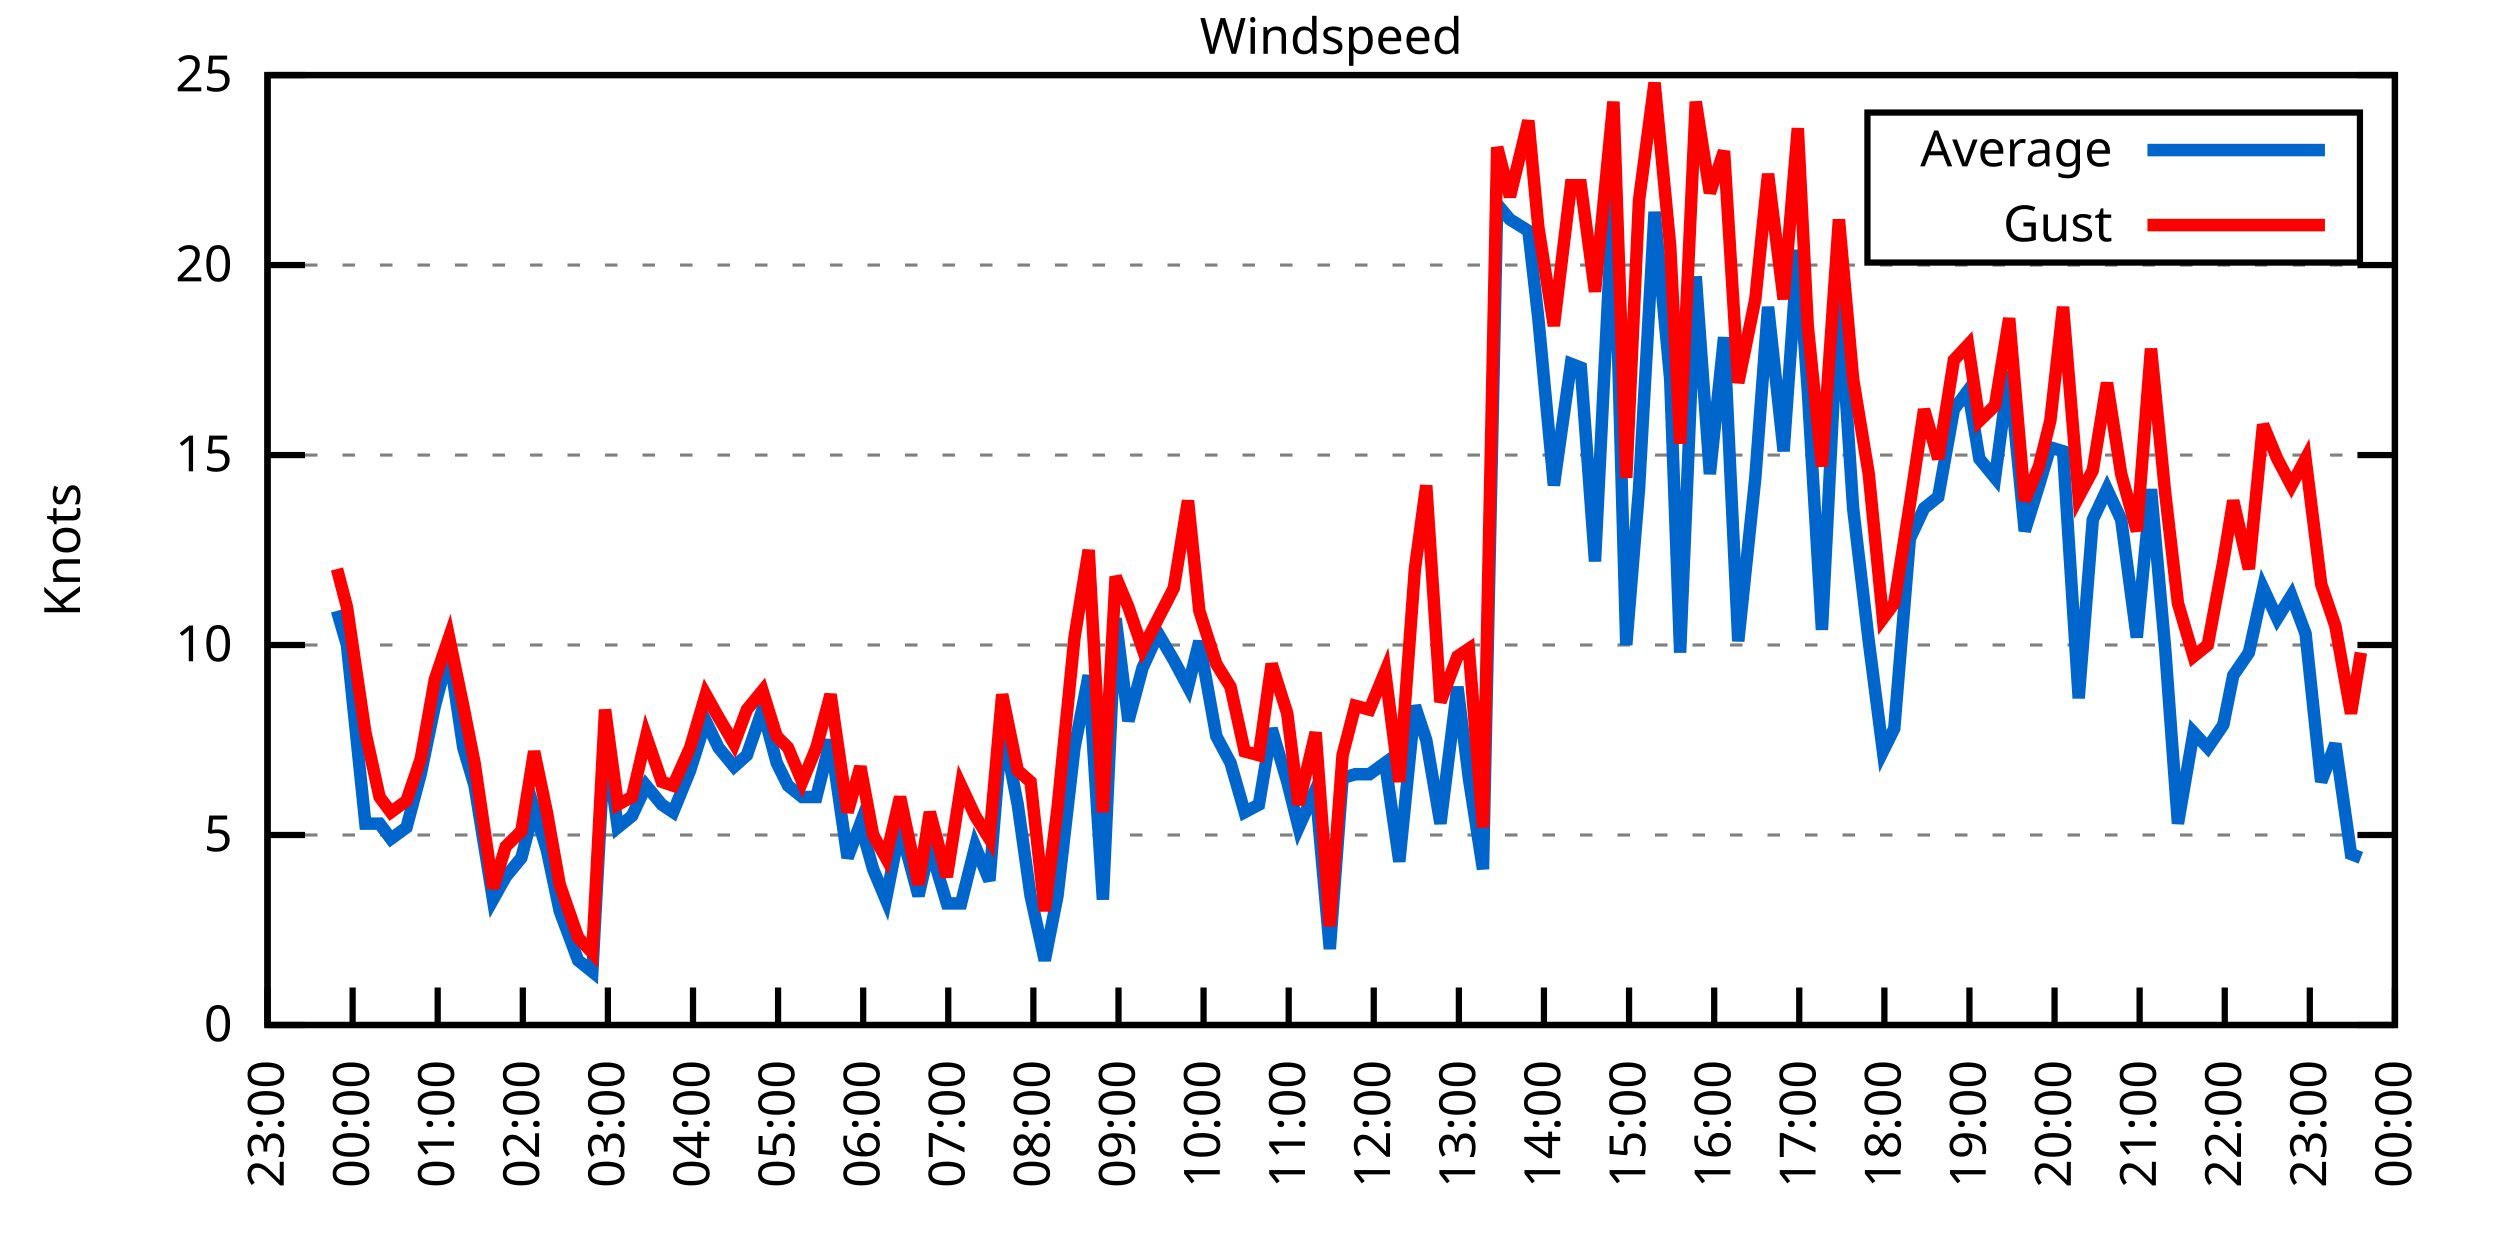
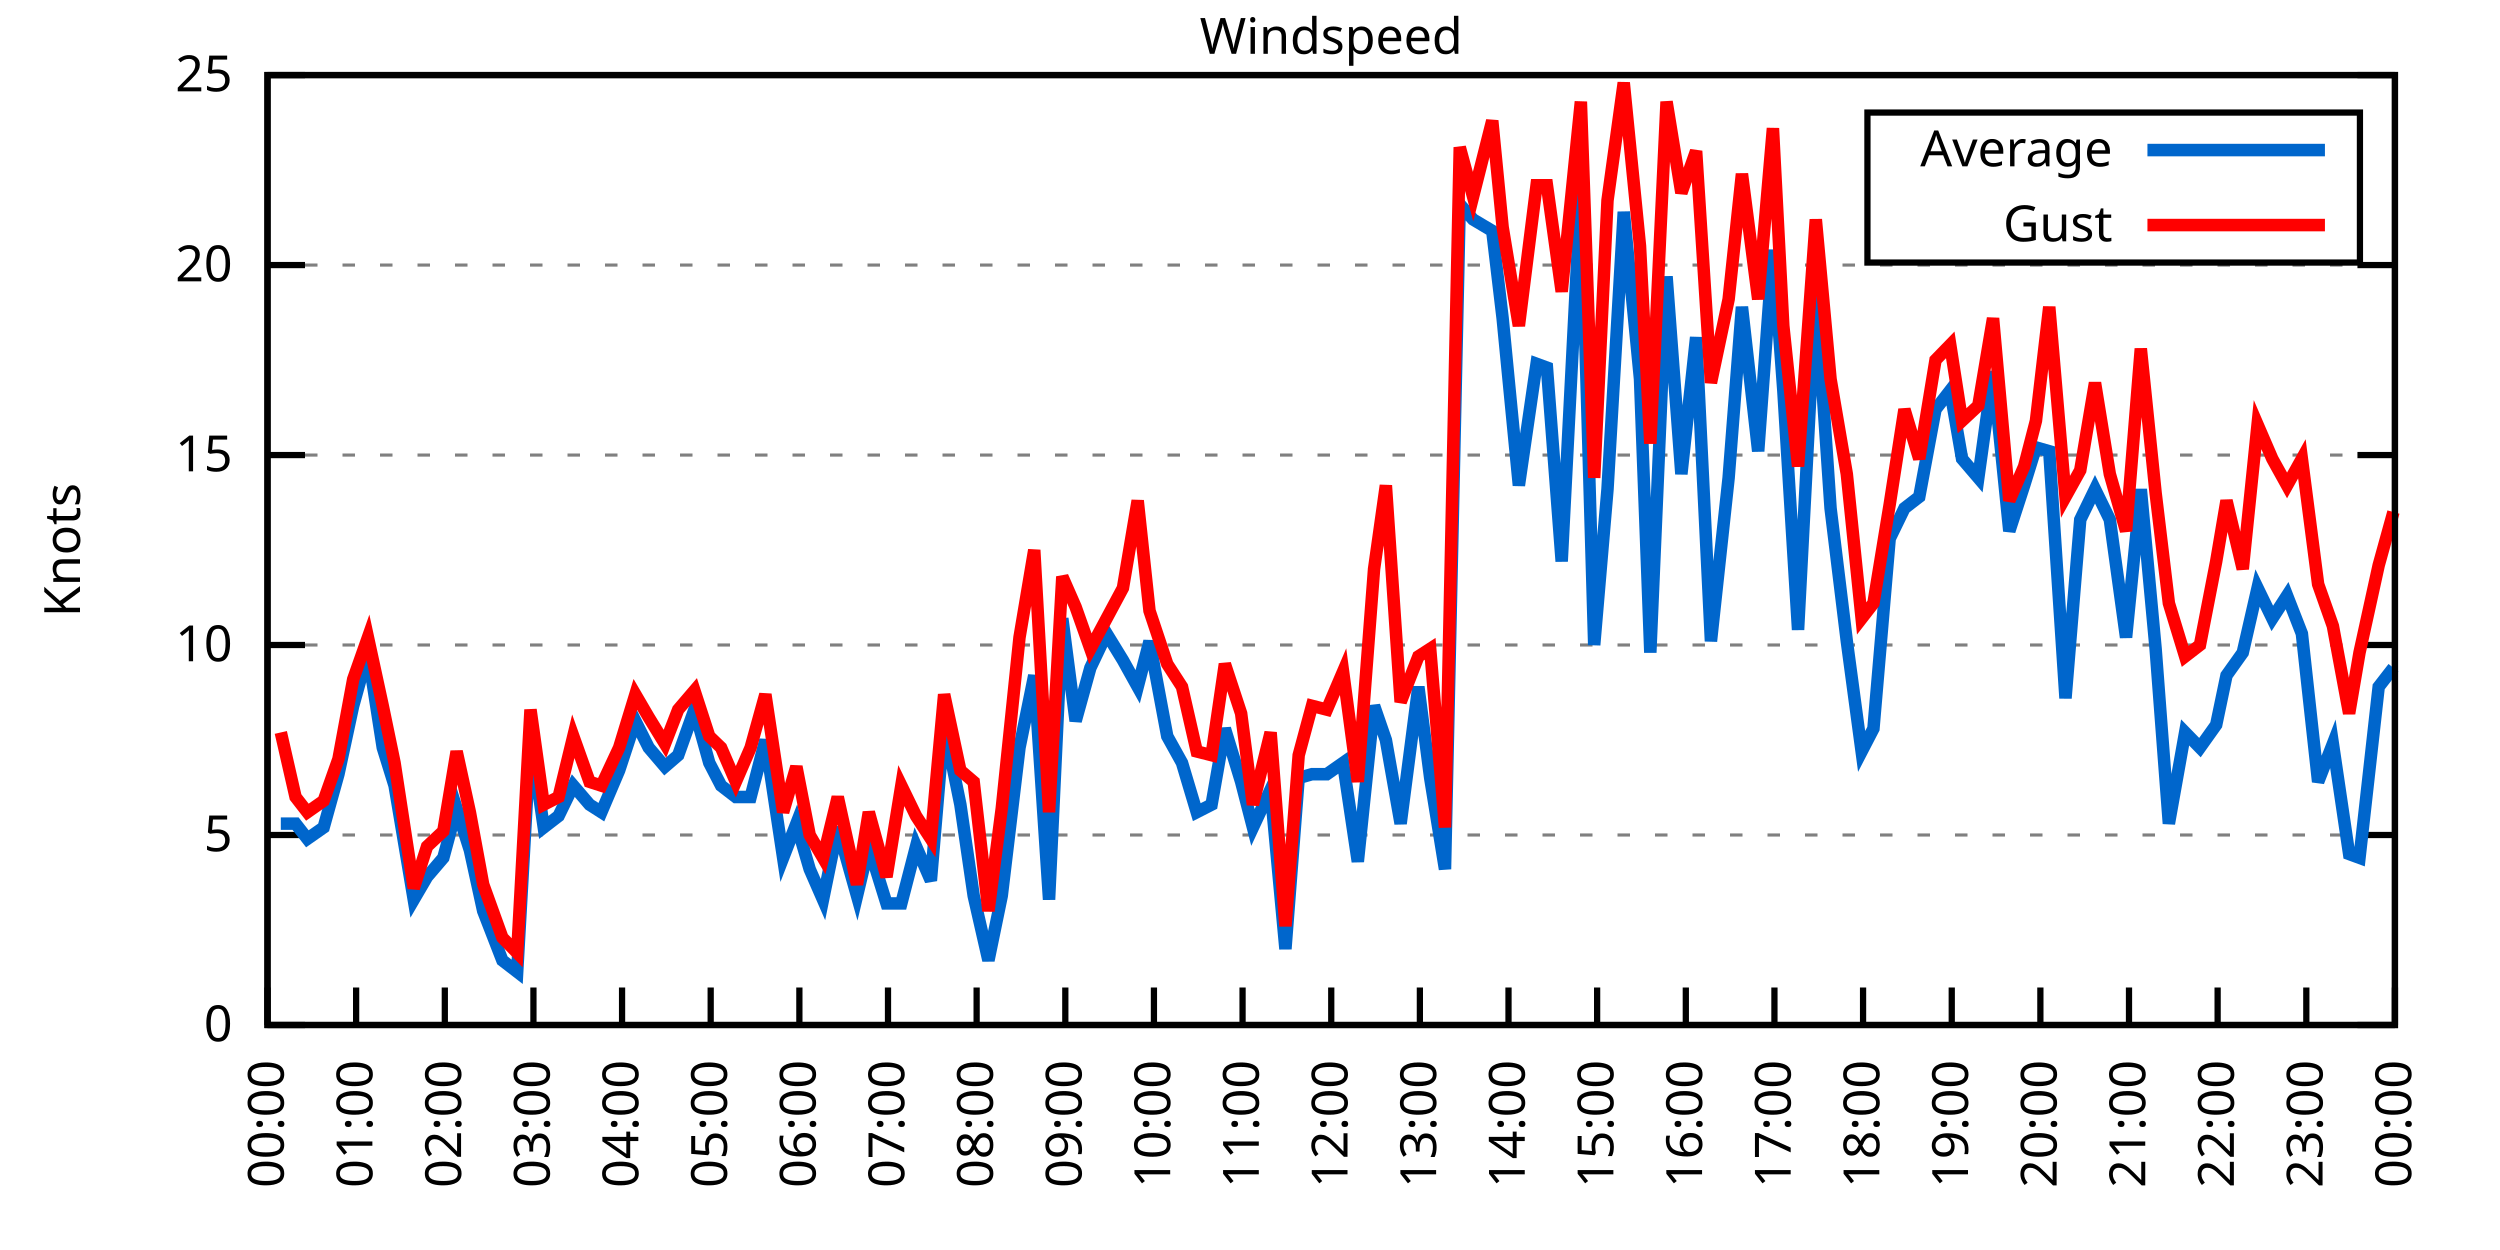
<svg xmlns="http://www.w3.org/2000/svg" xmlns:xlink="http://www.w3.org/1999/xlink" width="400" height="200" viewBox="0 0 400 200">
  <g id="gnuplot_canvas">
    <rect x="0" y="0" width="400" height="200" fill="none" />
    <defs>
      <circle id="gpDot" r="0.5" stroke-width="0.5" stroke="currentColor" />
      <path id="gpPt0" stroke-width="0.333" stroke="currentColor" d="M-1,0 h2 M0,-1 v2" />
      <path id="gpPt1" stroke-width="0.333" stroke="currentColor" d="M-1,-1 L1,1 M1,-1 L-1,1" />
      <path id="gpPt2" stroke-width="0.333" stroke="currentColor" d="M-1,0 L1,0 M0,-1 L0,1 M-1,-1 L1,1 M-1,1 L1,-1" />
      <rect id="gpPt3" stroke-width="0.333" stroke="currentColor" x="-1" y="-1" width="2" height="2" />
      <rect id="gpPt4" stroke-width="0.333" stroke="currentColor" fill="currentColor" x="-1" y="-1" width="2" height="2" />
      <circle id="gpPt5" stroke-width="0.333" stroke="currentColor" cx="0" cy="0" r="1" />
      <use xlink:href="#gpPt5" id="gpPt6" fill="currentColor" stroke="none" />
      <path id="gpPt7" stroke-width="0.333" stroke="currentColor" d="M0,-1.33 L-1.33,0.67 L1.33,0.67 z" />
      <use xlink:href="#gpPt7" id="gpPt8" fill="currentColor" stroke="none" />
      <use xlink:href="#gpPt7" id="gpPt9" stroke="currentColor" transform="rotate(180)" />
      <use xlink:href="#gpPt9" id="gpPt10" fill="currentColor" stroke="none" />
      <use xlink:href="#gpPt3" id="gpPt11" stroke="currentColor" transform="rotate(45)" />
      <use xlink:href="#gpPt11" id="gpPt12" fill="currentColor" stroke="none" />
      <path id="gpPt13" stroke-width="0.333" stroke="currentColor" d="M0,1.330 L1.265,0.411 L0.782,-1.067 L-0.782,-1.076 L-1.265,0.411 z" />
      <use xlink:href="#gpPt13" id="gpPt14" fill="currentColor" stroke="none" />
      <filter id="textbox" filterUnits="objectBoundingBox" x="0" y="0" height="1" width="1">
        <feFlood flood-color="white" flood-opacity="1" result="bgnd" />
        <feComposite in="SourceGraphic" in2="bgnd" operator="atop" />
      </filter>
      <filter id="greybox" filterUnits="objectBoundingBox" x="0" y="0" height="1" width="1">
        <feFlood flood-color="lightgrey" flood-opacity="1" result="grey" />
        <feComposite in="SourceGraphic" in2="grey" operator="atop" />
      </filter>
    </defs>
    <g fill="none" color="white" stroke="currentColor" stroke-width="1.00" stroke-linecap="butt" stroke-linejoin="miter">
</g>
    <g fill="none" color="black" stroke="currentColor" stroke-width="1.00" stroke-linecap="butt" stroke-linejoin="miter">
      <g stroke="none" shape-rendering="crispEdges">
        <polygon fill="rgb(255, 255, 255)" points="42.80,164.00 383.18,164.00 383.18,12.02 42.80,12.02 " />
      </g>
    </g>
    <g fill="none" color="black" stroke="currentColor" stroke-width="1.00" stroke-linecap="butt" stroke-linejoin="miter">
</g>
    <g fill="none" color="black" stroke="black" stroke-width="0.50" stroke-linecap="butt" stroke-linejoin="miter">
</g>
    <g fill="none" color="gray" stroke="currentColor" stroke-width="0.50" stroke-linecap="butt" stroke-linejoin="miter">
      <path stroke="gray" stroke-dasharray="2,4" class="gridline" d="M42.80,164.00 L383.19,164.00  " />
    </g>
    <g fill="none" color="gray" stroke="gray" stroke-width="1.00" stroke-linecap="butt" stroke-linejoin="miter">
</g>
    <g fill="none" color="black" stroke="currentColor" stroke-width="1.00" stroke-linecap="butt" stroke-linejoin="miter">
      <path stroke="black" d="M42.80,164.00 L48.80,164.00 M383.19,164.00 L377.19,164.00  " />
      <g transform="translate(37.20,166.60)" stroke="none" fill="black" font-family="Sans" font-size="8.00" text-anchor="end">
        <text>
          <tspan font-family="Sans"> 0</tspan>
        </text>
      </g>
    </g>
    <g fill="none" color="black" stroke="currentColor" stroke-width="1.00" stroke-linecap="butt" stroke-linejoin="miter">
</g>
    <g fill="none" color="black" stroke="black" stroke-width="0.50" stroke-linecap="butt" stroke-linejoin="miter">
</g>
    <g fill="none" color="gray" stroke="currentColor" stroke-width="0.50" stroke-linecap="butt" stroke-linejoin="miter">
      <path stroke="gray" stroke-dasharray="2,4" class="gridline" d="M42.80,133.60 L383.19,133.60  " />
    </g>
    <g fill="none" color="gray" stroke="gray" stroke-width="1.00" stroke-linecap="butt" stroke-linejoin="miter">
</g>
    <g fill="none" color="black" stroke="currentColor" stroke-width="1.00" stroke-linecap="butt" stroke-linejoin="miter">
      <path stroke="black" d="M42.80,133.60 L48.80,133.60 M383.19,133.60 L377.19,133.60  " />
      <g transform="translate(37.20,136.20)" stroke="none" fill="black" font-family="Sans" font-size="8.00" text-anchor="end">
        <text>
          <tspan font-family="Sans"> 5</tspan>
        </text>
      </g>
    </g>
    <g fill="none" color="black" stroke="currentColor" stroke-width="1.00" stroke-linecap="butt" stroke-linejoin="miter">
</g>
    <g fill="none" color="black" stroke="black" stroke-width="0.50" stroke-linecap="butt" stroke-linejoin="miter">
</g>
    <g fill="none" color="gray" stroke="currentColor" stroke-width="0.50" stroke-linecap="butt" stroke-linejoin="miter">
      <path stroke="gray" stroke-dasharray="2,4" class="gridline" d="M42.80,103.20 L383.19,103.20  " />
    </g>
    <g fill="none" color="gray" stroke="gray" stroke-width="1.00" stroke-linecap="butt" stroke-linejoin="miter">
</g>
    <g fill="none" color="black" stroke="currentColor" stroke-width="1.00" stroke-linecap="butt" stroke-linejoin="miter">
      <path stroke="black" d="M42.80,103.20 L48.80,103.20 M383.19,103.20 L377.19,103.20  " />
      <g transform="translate(37.20,105.80)" stroke="none" fill="black" font-family="Sans" font-size="8.00" text-anchor="end">
        <text>
          <tspan font-family="Sans"> 10</tspan>
        </text>
      </g>
    </g>
    <g fill="none" color="black" stroke="currentColor" stroke-width="1.00" stroke-linecap="butt" stroke-linejoin="miter">
</g>
    <g fill="none" color="black" stroke="black" stroke-width="0.50" stroke-linecap="butt" stroke-linejoin="miter">
</g>
    <g fill="none" color="gray" stroke="currentColor" stroke-width="0.50" stroke-linecap="butt" stroke-linejoin="miter">
      <path stroke="gray" stroke-dasharray="2,4" class="gridline" d="M42.80,72.81 L383.19,72.81  " />
    </g>
    <g fill="none" color="gray" stroke="gray" stroke-width="1.00" stroke-linecap="butt" stroke-linejoin="miter">
</g>
    <g fill="none" color="black" stroke="currentColor" stroke-width="1.00" stroke-linecap="butt" stroke-linejoin="miter">
      <path stroke="black" d="M42.80,72.81 L48.80,72.81 M383.19,72.81 L377.19,72.81  " />
      <g transform="translate(37.20,75.41)" stroke="none" fill="black" font-family="Sans" font-size="8.00" text-anchor="end">
        <text>
          <tspan font-family="Sans"> 15</tspan>
        </text>
      </g>
    </g>
    <g fill="none" color="black" stroke="currentColor" stroke-width="1.00" stroke-linecap="butt" stroke-linejoin="miter">
</g>
    <g fill="none" color="black" stroke="black" stroke-width="0.50" stroke-linecap="butt" stroke-linejoin="miter">
</g>
    <g fill="none" color="gray" stroke="currentColor" stroke-width="0.50" stroke-linecap="butt" stroke-linejoin="miter">
      <path stroke="gray" stroke-dasharray="2,4" class="gridline" d="M42.80,42.41 L383.19,42.41  " />
    </g>
    <g fill="none" color="gray" stroke="gray" stroke-width="1.00" stroke-linecap="butt" stroke-linejoin="miter">
</g>
    <g fill="none" color="black" stroke="currentColor" stroke-width="1.00" stroke-linecap="butt" stroke-linejoin="miter">
      <path stroke="black" d="M42.80,42.41 L48.80,42.41 M383.19,42.41 L377.19,42.41  " />
      <g transform="translate(37.20,45.01)" stroke="none" fill="black" font-family="Sans" font-size="8.00" text-anchor="end">
        <text>
          <tspan font-family="Sans"> 20</tspan>
        </text>
      </g>
    </g>
    <g fill="none" color="black" stroke="currentColor" stroke-width="1.00" stroke-linecap="butt" stroke-linejoin="miter">
</g>
    <g fill="none" color="black" stroke="black" stroke-width="0.50" stroke-linecap="butt" stroke-linejoin="miter">
</g>
    <g fill="none" color="gray" stroke="currentColor" stroke-width="0.50" stroke-linecap="butt" stroke-linejoin="miter">
      <path stroke="gray" stroke-dasharray="2,4" class="gridline" d="M42.80,12.01 L383.19,12.01  " />
    </g>
    <g fill="none" color="gray" stroke="gray" stroke-width="1.00" stroke-linecap="butt" stroke-linejoin="miter">
</g>
    <g fill="none" color="black" stroke="currentColor" stroke-width="1.00" stroke-linecap="butt" stroke-linejoin="miter">
      <path stroke="black" d="M42.80,12.01 L48.80,12.01 M383.19,12.01 L377.19,12.01  " />
      <g transform="translate(37.20,14.61)" stroke="none" fill="black" font-family="Sans" font-size="8.00" text-anchor="end">
        <text>
          <tspan font-family="Sans"> 25</tspan>
        </text>
      </g>
    </g>
    <g fill="none" color="black" stroke="currentColor" stroke-width="1.00" stroke-linecap="butt" stroke-linejoin="miter">
      <path stroke="black" d="M42.80,164.00 L42.80,158.00  " />
      <g transform="translate(45.40,169.60) rotate(270.00)" stroke="none" fill="black" font-family="Sans" font-size="8.00" text-anchor="end">
        <text>
-           <tspan font-family="Sans">23:00</tspan>
-         </text>
-       </g>
-     </g>
-     <g fill="none" color="black" stroke="currentColor" stroke-width="1.00" stroke-linecap="butt" stroke-linejoin="miter">
-       <path stroke="black" d="M56.42,164.00 L56.42,158.00  " />
-       <g transform="translate(59.02,169.60) rotate(270.00)" stroke="none" fill="black" font-family="Sans" font-size="8.00" text-anchor="end">
-         <text>
          <tspan font-family="Sans">00:00</tspan>
        </text>
      </g>
    </g>
    <g fill="none" color="black" stroke="currentColor" stroke-width="1.00" stroke-linecap="butt" stroke-linejoin="miter">
-       <path stroke="black" d="M70.03,164.00 L70.03,158.00  " />
-       <g transform="translate(72.63,169.60) rotate(270.00)" stroke="none" fill="black" font-family="Sans" font-size="8.00" text-anchor="end">
+       <path stroke="black" d="M56.98,164.00 L56.98,158.00  " />
+       <g transform="translate(59.58,169.60) rotate(270.00)" stroke="none" fill="black" font-family="Sans" font-size="8.00" text-anchor="end">
        <text>
          <tspan font-family="Sans">01:00</tspan>
        </text>
      </g>
    </g>
    <g fill="none" color="black" stroke="currentColor" stroke-width="1.00" stroke-linecap="butt" stroke-linejoin="miter">
-       <path stroke="black" d="M83.65,164.00 L83.65,158.00  " />
-       <g transform="translate(86.25,169.60) rotate(270.00)" stroke="none" fill="black" font-family="Sans" font-size="8.00" text-anchor="end">
+       <path stroke="black" d="M71.17,164.00 L71.17,158.00  " />
+       <g transform="translate(73.77,169.60) rotate(270.00)" stroke="none" fill="black" font-family="Sans" font-size="8.00" text-anchor="end">
        <text>
          <tspan font-family="Sans">02:00</tspan>
        </text>
      </g>
    </g>
    <g fill="none" color="black" stroke="currentColor" stroke-width="1.00" stroke-linecap="butt" stroke-linejoin="miter">
-       <path stroke="black" d="M97.26,164.00 L97.26,158.00  " />
-       <g transform="translate(99.86,169.60) rotate(270.00)" stroke="none" fill="black" font-family="Sans" font-size="8.00" text-anchor="end">
+       <path stroke="black" d="M85.35,164.00 L85.35,158.00  " />
+       <g transform="translate(87.95,169.60) rotate(270.00)" stroke="none" fill="black" font-family="Sans" font-size="8.00" text-anchor="end">
        <text>
          <tspan font-family="Sans">03:00</tspan>
        </text>
      </g>
    </g>
    <g fill="none" color="black" stroke="currentColor" stroke-width="1.00" stroke-linecap="butt" stroke-linejoin="miter">
-       <path stroke="black" d="M110.88,164.00 L110.88,158.00  " />
-       <g transform="translate(113.48,169.60) rotate(270.00)" stroke="none" fill="black" font-family="Sans" font-size="8.00" text-anchor="end">
+       <path stroke="black" d="M99.53,164.00 L99.53,158.00  " />
+       <g transform="translate(102.13,169.60) rotate(270.00)" stroke="none" fill="black" font-family="Sans" font-size="8.00" text-anchor="end">
        <text>
          <tspan font-family="Sans">04:00</tspan>
        </text>
      </g>
    </g>
    <g fill="none" color="black" stroke="currentColor" stroke-width="1.00" stroke-linecap="butt" stroke-linejoin="miter">
-       <path stroke="black" d="M124.49,164.00 L124.49,158.00  " />
-       <g transform="translate(127.09,169.60) rotate(270.00)" stroke="none" fill="black" font-family="Sans" font-size="8.00" text-anchor="end">
+       <path stroke="black" d="M113.71,164.00 L113.71,158.00  " />
+       <g transform="translate(116.31,169.60) rotate(270.00)" stroke="none" fill="black" font-family="Sans" font-size="8.00" text-anchor="end">
        <text>
          <tspan font-family="Sans">05:00</tspan>
        </text>
      </g>
    </g>
    <g fill="none" color="black" stroke="currentColor" stroke-width="1.00" stroke-linecap="butt" stroke-linejoin="miter">
-       <path stroke="black" d="M138.11,164.00 L138.11,158.00  " />
-       <g transform="translate(140.71,169.60) rotate(270.00)" stroke="none" fill="black" font-family="Sans" font-size="8.00" text-anchor="end">
+       <path stroke="black" d="M127.90,164.00 L127.90,158.00  " />
+       <g transform="translate(130.50,169.60) rotate(270.00)" stroke="none" fill="black" font-family="Sans" font-size="8.00" text-anchor="end">
        <text>
          <tspan font-family="Sans">06:00</tspan>
        </text>
      </g>
    </g>
    <g fill="none" color="black" stroke="currentColor" stroke-width="1.00" stroke-linecap="butt" stroke-linejoin="miter">
-       <path stroke="black" d="M151.72,164.00 L151.72,158.00  " />
-       <g transform="translate(154.32,169.60) rotate(270.00)" stroke="none" fill="black" font-family="Sans" font-size="8.00" text-anchor="end">
+       <path stroke="black" d="M142.08,164.00 L142.08,158.00  " />
+       <g transform="translate(144.68,169.60) rotate(270.00)" stroke="none" fill="black" font-family="Sans" font-size="8.00" text-anchor="end">
        <text>
          <tspan font-family="Sans">07:00</tspan>
        </text>
      </g>
    </g>
    <g fill="none" color="black" stroke="currentColor" stroke-width="1.00" stroke-linecap="butt" stroke-linejoin="miter">
-       <path stroke="black" d="M165.34,164.00 L165.34,158.00  " />
-       <g transform="translate(167.94,169.60) rotate(270.00)" stroke="none" fill="black" font-family="Sans" font-size="8.00" text-anchor="end">
+       <path stroke="black" d="M156.26,164.00 L156.26,158.00  " />
+       <g transform="translate(158.86,169.60) rotate(270.00)" stroke="none" fill="black" font-family="Sans" font-size="8.00" text-anchor="end">
        <text>
          <tspan font-family="Sans">08:00</tspan>
        </text>
      </g>
    </g>
    <g fill="none" color="black" stroke="currentColor" stroke-width="1.00" stroke-linecap="butt" stroke-linejoin="miter">
-       <path stroke="black" d="M178.96,164.00 L178.96,158.00  " />
-       <g transform="translate(181.56,169.60) rotate(270.00)" stroke="none" fill="black" font-family="Sans" font-size="8.00" text-anchor="end">
+       <path stroke="black" d="M170.45,164.00 L170.45,158.00  " />
+       <g transform="translate(173.05,169.60) rotate(270.00)" stroke="none" fill="black" font-family="Sans" font-size="8.00" text-anchor="end">
        <text>
          <tspan font-family="Sans">09:00</tspan>
        </text>
      </g>
    </g>
    <g fill="none" color="black" stroke="currentColor" stroke-width="1.00" stroke-linecap="butt" stroke-linejoin="miter">
-       <path stroke="black" d="M192.57,164.00 L192.57,158.00  " />
-       <g transform="translate(195.17,169.60) rotate(270.00)" stroke="none" fill="black" font-family="Sans" font-size="8.00" text-anchor="end">
+       <path stroke="black" d="M184.63,164.00 L184.63,158.00  " />
+       <g transform="translate(187.23,169.60) rotate(270.00)" stroke="none" fill="black" font-family="Sans" font-size="8.00" text-anchor="end">
        <text>
          <tspan font-family="Sans">10:00</tspan>
        </text>
      </g>
    </g>
    <g fill="none" color="black" stroke="currentColor" stroke-width="1.00" stroke-linecap="butt" stroke-linejoin="miter">
-       <path stroke="black" d="M206.19,164.00 L206.19,158.00  " />
-       <g transform="translate(208.79,169.60) rotate(270.00)" stroke="none" fill="black" font-family="Sans" font-size="8.00" text-anchor="end">
+       <path stroke="black" d="M198.81,164.00 L198.81,158.00  " />
+       <g transform="translate(201.41,169.60) rotate(270.00)" stroke="none" fill="black" font-family="Sans" font-size="8.00" text-anchor="end">
        <text>
          <tspan font-family="Sans">11:00</tspan>
        </text>
      </g>
    </g>
    <g fill="none" color="black" stroke="currentColor" stroke-width="1.00" stroke-linecap="butt" stroke-linejoin="miter">
-       <path stroke="black" d="M219.80,164.00 L219.80,158.00  " />
-       <g transform="translate(222.40,169.60) rotate(270.00)" stroke="none" fill="black" font-family="Sans" font-size="8.00" text-anchor="end">
+       <path stroke="black" d="M213.00,164.00 L213.00,158.00  " />
+       <g transform="translate(215.60,169.60) rotate(270.00)" stroke="none" fill="black" font-family="Sans" font-size="8.00" text-anchor="end">
        <text>
          <tspan font-family="Sans">12:00</tspan>
        </text>
      </g>
    </g>
    <g fill="none" color="black" stroke="currentColor" stroke-width="1.00" stroke-linecap="butt" stroke-linejoin="miter">
-       <path stroke="black" d="M233.42,164.00 L233.42,158.00  " />
-       <g transform="translate(236.02,169.60) rotate(270.00)" stroke="none" fill="black" font-family="Sans" font-size="8.00" text-anchor="end">
+       <path stroke="black" d="M227.18,164.00 L227.18,158.00  " />
+       <g transform="translate(229.78,169.60) rotate(270.00)" stroke="none" fill="black" font-family="Sans" font-size="8.00" text-anchor="end">
        <text>
          <tspan font-family="Sans">13:00</tspan>
        </text>
      </g>
    </g>
    <g fill="none" color="black" stroke="currentColor" stroke-width="1.00" stroke-linecap="butt" stroke-linejoin="miter">
-       <path stroke="black" d="M247.03,164.00 L247.03,158.00  " />
-       <g transform="translate(249.63,169.60) rotate(270.00)" stroke="none" fill="black" font-family="Sans" font-size="8.00" text-anchor="end">
+       <path stroke="black" d="M241.36,164.00 L241.36,158.00  " />
+       <g transform="translate(243.96,169.60) rotate(270.00)" stroke="none" fill="black" font-family="Sans" font-size="8.00" text-anchor="end">
        <text>
          <tspan font-family="Sans">14:00</tspan>
        </text>
      </g>
    </g>
    <g fill="none" color="black" stroke="currentColor" stroke-width="1.00" stroke-linecap="butt" stroke-linejoin="miter">
-       <path stroke="black" d="M260.65,164.00 L260.65,158.00  " />
-       <g transform="translate(263.25,169.60) rotate(270.00)" stroke="none" fill="black" font-family="Sans" font-size="8.00" text-anchor="end">
+       <path stroke="black" d="M255.54,164.00 L255.54,158.00  " />
+       <g transform="translate(258.14,169.60) rotate(270.00)" stroke="none" fill="black" font-family="Sans" font-size="8.00" text-anchor="end">
        <text>
          <tspan font-family="Sans">15:00</tspan>
        </text>
      </g>
    </g>
    <g fill="none" color="black" stroke="currentColor" stroke-width="1.00" stroke-linecap="butt" stroke-linejoin="miter">
-       <path stroke="black" d="M274.27,164.00 L274.27,158.00  " />
-       <g transform="translate(276.87,169.60) rotate(270.00)" stroke="none" fill="black" font-family="Sans" font-size="8.00" text-anchor="end">
+       <path stroke="black" d="M269.73,164.00 L269.73,158.00  " />
+       <g transform="translate(272.33,169.60) rotate(270.00)" stroke="none" fill="black" font-family="Sans" font-size="8.00" text-anchor="end">
        <text>
          <tspan font-family="Sans">16:00</tspan>
        </text>
      </g>
    </g>
    <g fill="none" color="black" stroke="currentColor" stroke-width="1.00" stroke-linecap="butt" stroke-linejoin="miter">
-       <path stroke="black" d="M287.88,164.00 L287.88,158.00  " />
-       <g transform="translate(290.48,169.60) rotate(270.00)" stroke="none" fill="black" font-family="Sans" font-size="8.00" text-anchor="end">
+       <path stroke="black" d="M283.91,164.00 L283.91,158.00  " />
+       <g transform="translate(286.51,169.60) rotate(270.00)" stroke="none" fill="black" font-family="Sans" font-size="8.00" text-anchor="end">
        <text>
          <tspan font-family="Sans">17:00</tspan>
        </text>
      </g>
    </g>
    <g fill="none" color="black" stroke="currentColor" stroke-width="1.00" stroke-linecap="butt" stroke-linejoin="miter">
-       <path stroke="black" d="M301.50,164.00 L301.50,158.00  " />
-       <g transform="translate(304.10,169.60) rotate(270.00)" stroke="none" fill="black" font-family="Sans" font-size="8.00" text-anchor="end">
+       <path stroke="black" d="M298.09,164.00 L298.09,158.00  " />
+       <g transform="translate(300.69,169.60) rotate(270.00)" stroke="none" fill="black" font-family="Sans" font-size="8.00" text-anchor="end">
        <text>
          <tspan font-family="Sans">18:00</tspan>
        </text>
      </g>
    </g>
    <g fill="none" color="black" stroke="currentColor" stroke-width="1.00" stroke-linecap="butt" stroke-linejoin="miter">
-       <path stroke="black" d="M315.11,164.00 L315.11,158.00  " />
-       <g transform="translate(317.71,169.60) rotate(270.00)" stroke="none" fill="black" font-family="Sans" font-size="8.00" text-anchor="end">
+       <path stroke="black" d="M312.28,164.00 L312.28,158.00  " />
+       <g transform="translate(314.88,169.60) rotate(270.00)" stroke="none" fill="black" font-family="Sans" font-size="8.00" text-anchor="end">
        <text>
          <tspan font-family="Sans">19:00</tspan>
        </text>
      </g>
    </g>
    <g fill="none" color="black" stroke="currentColor" stroke-width="1.00" stroke-linecap="butt" stroke-linejoin="miter">
-       <path stroke="black" d="M328.73,164.00 L328.73,158.00  " />
-       <g transform="translate(331.33,169.60) rotate(270.00)" stroke="none" fill="black" font-family="Sans" font-size="8.00" text-anchor="end">
+       <path stroke="black" d="M326.46,164.00 L326.46,158.00  " />
+       <g transform="translate(329.06,169.60) rotate(270.00)" stroke="none" fill="black" font-family="Sans" font-size="8.00" text-anchor="end">
        <text>
          <tspan font-family="Sans">20:00</tspan>
        </text>
      </g>
    </g>
    <g fill="none" color="black" stroke="currentColor" stroke-width="1.00" stroke-linecap="butt" stroke-linejoin="miter">
-       <path stroke="black" d="M342.34,164.00 L342.34,158.00  " />
-       <g transform="translate(344.94,169.60) rotate(270.00)" stroke="none" fill="black" font-family="Sans" font-size="8.00" text-anchor="end">
+       <path stroke="black" d="M340.64,164.00 L340.64,158.00  " />
+       <g transform="translate(343.24,169.60) rotate(270.00)" stroke="none" fill="black" font-family="Sans" font-size="8.00" text-anchor="end">
        <text>
          <tspan font-family="Sans">21:00</tspan>
        </text>
      </g>
    </g>
    <g fill="none" color="black" stroke="currentColor" stroke-width="1.00" stroke-linecap="butt" stroke-linejoin="miter">
-       <path stroke="black" d="M355.96,164.00 L355.96,158.00  " />
-       <g transform="translate(358.56,169.60) rotate(270.00)" stroke="none" fill="black" font-family="Sans" font-size="8.00" text-anchor="end">
+       <path stroke="black" d="M354.82,164.00 L354.82,158.00  " />
+       <g transform="translate(357.42,169.60) rotate(270.00)" stroke="none" fill="black" font-family="Sans" font-size="8.00" text-anchor="end">
        <text>
          <tspan font-family="Sans">22:00</tspan>
        </text>
      </g>
    </g>
    <g fill="none" color="black" stroke="currentColor" stroke-width="1.00" stroke-linecap="butt" stroke-linejoin="miter">
-       <path stroke="black" d="M369.57,164.00 L369.57,158.00  " />
-       <g transform="translate(372.17,169.60) rotate(270.00)" stroke="none" fill="black" font-family="Sans" font-size="8.00" text-anchor="end">
+       <path stroke="black" d="M369.01,164.00 L369.01,158.00  " />
+       <g transform="translate(371.61,169.60) rotate(270.00)" stroke="none" fill="black" font-family="Sans" font-size="8.00" text-anchor="end">
        <text>
          <tspan font-family="Sans">23:00</tspan>
        </text>
      </g>
    </g>
    <g fill="none" color="black" stroke="currentColor" stroke-width="1.00" stroke-linecap="butt" stroke-linejoin="miter">
      <path stroke="black" d="M383.19,164.00 L383.19,158.00  " />
      <g transform="translate(385.79,169.60) rotate(270.00)" stroke="none" fill="black" font-family="Sans" font-size="8.00" text-anchor="end">
        <text>
          <tspan font-family="Sans">00:00</tspan>
        </text>
      </g>
    </g>
    <g fill="none" color="black" stroke="currentColor" stroke-width="1.00" stroke-linecap="butt" stroke-linejoin="miter">
</g>
    <g fill="none" color="black" stroke="currentColor" stroke-width="1.00" stroke-linecap="butt" stroke-linejoin="miter">
      <path stroke="black" d="M42.80,12.01 L42.80,164.00 L383.19,164.00 L383.19,12.01 L42.80,12.01 Z  " />
    </g>
    <g fill="none" color="black" stroke="currentColor" stroke-width="1.00" stroke-linecap="butt" stroke-linejoin="miter">
</g>
    <g fill="none" color="black" stroke="currentColor" stroke-width="1.00" stroke-linecap="butt" stroke-linejoin="miter">
      <path stroke="black" d="M298.79,42.01 L298.79,18.01 L377.59,18.01 L377.59,42.01 L298.79,42.01 Z  " />
    </g>
    <g id="Windspeed_plot_1">
      <g fill="none" color="white" stroke="black" stroke-width="2.00" stroke-linecap="butt" stroke-linejoin="miter">
</g>
      <g fill="none" color="black" stroke="currentColor" stroke-width="2.00" stroke-linecap="butt" stroke-linejoin="miter">
        <g transform="translate(337.99,26.61)" stroke="none" fill="black" font-family="Sans" font-size="8.00" text-anchor="end">
          <text>
            <tspan font-family="Sans">Average</tspan>
          </text>
        </g>
      </g>
      <g fill="none" color="black" stroke="currentColor" stroke-width="2.00" stroke-linecap="butt" stroke-linejoin="miter">
-         <path stroke="rgb(  0, 102, 204)" d="M343.59,24.01 L371.99,24.01 M53.92,97.73 L55.51,103.20 L58.46,131.78 L60.73,131.78 L62.54,134.21 L65.04,132.39   L67.31,123.87 L69.58,112.93 L71.85,104.42 L74.12,119.62 L75.93,125.70 L78.88,143.94 L80.92,140.29 L83.42,137.25   L85.46,129.35 L87.50,136.03 L89.55,145.76 L92.50,153.66 L94.77,155.49 L96.81,117.80 L98.85,132.39 L101.12,130.56   L103.39,125.70 L105.89,128.74 L107.70,129.95 L110.42,123.27 L112.92,115.36 L114.96,119.62 L117.46,122.66 L119.50,120.83   L122.00,113.54 L124.27,122.05 L126.08,125.70 L128.35,127.52 L130.62,127.52 L132.89,118.40 L135.61,137.25 L137.66,131.78   L139.70,139.07 L141.74,143.94 L144.01,132.39 L146.96,143.33 L148.77,135.43 L151.50,144.55 L153.77,144.55 L156.04,135.43   L158.31,140.90 L160.35,115.97 L162.84,128.74 L164.89,143.33 L167.16,153.66 L169.20,143.33 L171.92,119.62 L174.19,108.07   L176.46,143.94 L178.50,98.95 L180.54,115.36 L182.81,106.85 L185.31,101.38 L187.81,105.64 L190.08,109.89 L191.89,102.60   L194.61,117.80 L196.88,122.05 L199.15,129.95 L201.42,128.74 L203.46,116.58 L205.96,125.09 L207.78,132.39 L210.50,126.31   L212.77,151.84 L214.81,124.48 L216.85,123.87 L219.12,123.87 L221.62,122.05 L223.89,137.86 L226.38,112.93 L228.20,118.40   L230.47,131.78 L233.19,109.89 L235.01,124.48 L237.28,139.07 L239.55,32.68 L241.59,35.11 L244.54,36.94 L246.13,50.92   L248.62,77.67 L251.35,58.21 L252.93,58.82 L255.20,89.83 L258.15,30.25 L260.20,103.20 L262.24,78.28 L264.73,33.90   L267.23,60.65 L268.82,104.42 L271.32,44.23 L273.58,75.85 L275.85,53.96 L278.12,102.60 L280.85,76.45 L282.89,49.10   L285.38,72.20 L287.65,39.98 L289.24,62.47 L291.51,100.77 L294.23,46.66 L296.50,81.32 L299.00,102.60 L301.27,120.23   L303.08,116.58 L305.58,86.18 L307.85,81.32 L310.12,79.49 L312.62,65.51 L314.89,62.47 L316.70,73.41 L319.20,76.45   L321.47,59.43 L323.96,84.97 L326.23,77.67 L328.05,71.59 L330.09,72.20 L332.59,111.72 L334.85,83.14 L337.12,78.28   L339.39,83.14 L341.89,101.99 L344.16,78.28 L346.43,103.81 L348.47,131.78 L350.97,117.19 L353.24,119.62 L355.73,115.97   L357.32,108.07 L359.82,104.42 L362.09,94.08 L364.36,98.95 L366.62,95.30 L368.89,101.38 L371.39,125.09 L373.66,119.01   L376.16,136.64 L377.74,137.25  " />
+         <path stroke="rgb(  0, 102, 204)" d="M343.59,24.01 L371.99,24.01 M44.93,131.78 L47.29,131.78 L49.18,134.21 L51.78,132.39 L54.15,123.87 L56.51,112.93   L58.87,104.42 L61.24,119.62 L63.13,125.70 L66.20,143.94 L68.33,140.29 L70.93,137.25 L73.06,129.35 L75.18,136.03   L77.31,145.76 L80.38,153.66 L82.75,155.49 L84.88,117.80 L87.00,132.39 L89.37,130.56 L91.73,125.70 L94.33,128.74   L96.22,129.95 L99.06,123.27 L101.66,115.36 L103.79,119.62 L106.39,122.66 L108.51,120.83 L111.11,113.54 L113.48,122.05   L115.37,125.70 L117.73,127.52 L120.10,127.52 L122.46,118.40 L125.30,137.25 L127.42,131.78 L129.55,139.07 L131.68,143.94   L134.04,132.39 L137.12,143.33 L139.01,135.43 L141.84,144.55 L144.21,144.55 L146.57,135.43 L148.94,140.90 L151.06,115.97   L153.66,128.74 L155.79,143.33 L158.15,153.66 L160.28,143.33 L163.12,119.62 L165.48,108.07 L167.85,143.94 L169.97,98.95   L172.10,115.36 L174.46,106.85 L177.06,101.38 L179.67,105.64 L182.03,109.89 L183.92,102.60 L186.76,117.80 L189.12,122.05   L191.48,129.95 L193.85,128.74 L195.98,116.58 L198.58,125.09 L200.47,132.39 L203.30,126.31 L205.67,151.84 L207.79,124.48   L209.92,123.87 L212.29,123.87 L214.89,122.05 L217.25,137.86 L219.85,112.93 L221.74,118.40 L224.10,131.78 L226.94,109.89   L228.83,124.48 L231.20,139.07 L233.56,32.68 L235.69,35.11 L238.76,36.94 L240.42,50.92 L243.02,77.67 L245.85,58.21   L247.51,58.82 L249.87,89.83 L252.94,30.25 L255.07,103.20 L257.20,78.28 L259.80,33.90 L262.40,60.65 L264.05,104.42   L266.65,44.23 L269.02,75.85 L271.38,53.96 L273.75,102.60 L276.58,76.45 L278.71,49.10 L281.31,72.20 L283.67,39.98   L285.33,62.47 L287.69,100.77 L290.53,46.66 L292.89,81.32 L295.49,102.60 L297.86,120.23 L299.75,116.58 L302.35,86.18   L304.71,81.32 L307.08,79.49 L309.68,65.51 L312.04,62.47 L313.93,73.41 L316.53,76.45 L318.89,59.43 L321.49,84.97   L323.86,77.67 L325.75,71.59 L327.88,72.20 L330.48,111.72 L332.84,83.14 L335.20,78.28 L337.57,83.14 L340.17,101.99   L342.53,78.28 L344.90,103.81 L347.02,131.78 L349.62,117.19 L351.99,119.62 L354.59,115.97 L356.24,108.07 L358.84,104.42   L361.21,94.08 L363.57,98.95 L365.93,95.30 L368.30,101.38 L370.90,125.09 L373.26,119.01 L375.86,136.64 L377.52,137.25   L380.59,109.89 L382.95,106.85  " />
      </g>
    </g>
    <g id="Windspeed_plot_2">
      <g fill="none" color="black" stroke="currentColor" stroke-width="2.00" stroke-linecap="butt" stroke-linejoin="miter">
        <g transform="translate(337.99,38.61)" stroke="none" fill="black" font-family="Sans" font-size="8.00" text-anchor="end">
          <text>
            <tspan font-family="Sans">Gust</tspan>
          </text>
        </g>
      </g>
      <g fill="none" color="black" stroke="currentColor" stroke-width="2.00" stroke-linecap="butt" stroke-linejoin="miter">
-         <path stroke="rgb(255,   0,   0)" d="M343.59,36.01 L371.99,36.01 M53.92,91.04 L55.51,97.12 L58.46,117.19 L60.73,127.52 L62.54,129.95 L65.04,128.13   L67.31,121.44 L69.58,108.68 L71.85,101.99 L74.12,112.93 L75.93,122.05 L78.88,142.11 L80.92,135.43 L83.42,132.99   L85.46,120.23 L87.50,129.95 L89.55,141.51 L92.50,150.02 L94.77,152.45 L96.81,113.54 L98.85,128.74 L101.12,127.52   L103.39,117.80 L105.89,125.09 L107.70,125.70 L110.42,119.62 L112.92,111.11 L114.96,114.76 L117.46,119.01 L119.50,113.54   L122.00,110.50 L124.27,117.80 L126.08,119.62 L128.35,125.09 L130.62,119.62 L132.89,111.11 L135.61,129.95 L137.66,122.66   L139.70,133.60 L141.74,137.25 L144.01,127.52 L146.96,141.51 L148.77,129.95 L151.50,140.29 L153.77,125.70 L156.04,130.56   L158.31,134.21 L160.35,111.11 L162.84,123.27 L164.89,125.09 L167.16,145.76 L169.20,129.35 L171.92,101.99 L174.19,88.00   L176.46,129.95 L178.50,92.26 L180.54,97.12 L182.81,103.81 L185.31,98.95 L187.81,94.08 L190.08,80.10 L191.89,97.73   L194.61,106.24 L196.88,109.89 L199.15,120.23 L201.42,120.83 L203.46,106.24 L205.96,114.15 L207.78,128.74 L210.50,117.19   L212.77,148.19 L214.81,120.83 L216.85,112.93 L219.12,113.54 L221.62,107.46 L223.89,125.09 L226.38,91.04 L228.20,77.67   L230.47,112.32 L233.19,105.03 L235.01,103.81 L237.28,132.39 L239.55,23.56 L241.59,31.46 L244.54,19.31 L246.13,36.33   L248.62,52.14 L251.35,29.64 L252.93,29.64 L255.20,46.66 L258.15,16.27 L260.20,76.45 L262.24,32.07 L264.73,13.23   L267.23,39.37 L268.82,70.98 L271.32,16.27 L273.58,30.86 L275.85,24.17 L278.12,61.25 L280.85,47.88 L282.89,27.82   L285.38,47.88 L287.65,20.52 L289.24,52.14 L291.51,74.63 L294.23,35.11 L296.50,60.65 L299.00,75.85 L301.27,98.95   L303.08,96.52 L305.58,80.71 L307.85,65.51 L310.12,73.41 L312.62,57.61 L314.89,55.18 L316.70,67.33 L319.20,64.90   L321.47,50.92 L323.96,80.10 L326.23,74.63 L328.05,67.33 L330.09,49.10 L332.59,79.49 L334.85,75.24 L337.12,61.25   L339.39,75.85 L341.89,84.97 L344.16,55.78 L346.43,78.89 L348.47,96.52 L350.97,105.03 L353.24,103.20 L355.73,89.83   L357.32,80.10 L359.82,91.04 L362.09,67.94 L364.36,73.41 L366.62,77.67 L368.89,73.41 L371.39,93.48 L373.66,100.16   L376.16,114.15 L377.74,104.42  " />
+         <path stroke="rgb(255,   0,   0)" d="M343.59,36.01 L371.99,36.01 M44.93,117.19 L47.29,127.52 L49.18,129.95 L51.78,128.13 L54.15,121.44 L56.51,108.68   L58.87,101.99 L61.24,112.93 L63.13,122.05 L66.20,142.11 L68.33,135.43 L70.93,132.99 L73.06,120.23 L75.18,129.95   L77.31,141.51 L80.38,150.02 L82.75,152.45 L84.88,113.54 L87.00,128.74 L89.37,127.52 L91.73,117.80 L94.33,125.09   L96.22,125.70 L99.06,119.62 L101.66,111.11 L103.79,114.76 L106.39,119.01 L108.51,113.54 L111.11,110.50 L113.48,117.80   L115.37,119.62 L117.73,125.09 L120.10,119.62 L122.46,111.11 L125.30,129.95 L127.42,122.66 L129.55,133.60 L131.68,137.25   L134.04,127.52 L137.12,141.51 L139.01,129.95 L141.84,140.29 L144.21,125.70 L146.57,130.56 L148.94,134.21 L151.06,111.11   L153.66,123.27 L155.79,125.09 L158.15,145.76 L160.28,129.35 L163.12,101.99 L165.48,88.00 L167.85,129.95 L169.97,92.26   L172.10,97.12 L174.46,103.81 L177.06,98.95 L179.67,94.08 L182.03,80.10 L183.92,97.73 L186.76,106.24 L189.12,109.89   L191.48,120.23 L193.85,120.83 L195.98,106.24 L198.58,114.15 L200.47,128.74 L203.30,117.19 L205.67,148.19 L207.79,120.83   L209.92,112.93 L212.29,113.54 L214.89,107.46 L217.25,125.09 L219.85,91.04 L221.74,77.67 L224.10,112.32 L226.94,105.03   L228.83,103.81 L231.20,132.39 L233.56,23.56 L235.69,31.46 L238.76,19.31 L240.42,36.33 L243.02,52.14 L245.85,29.64   L247.51,29.64 L249.87,46.66 L252.94,16.27 L255.07,76.45 L257.20,32.07 L259.80,13.23 L262.40,39.37 L264.05,70.98   L266.65,16.27 L269.02,30.86 L271.38,24.17 L273.75,61.25 L276.58,47.88 L278.71,27.82 L281.31,47.88 L283.67,20.52   L285.33,52.14 L287.69,74.63 L290.53,35.11 L292.89,60.65 L295.49,75.85 L297.86,98.95 L299.75,96.52 L302.35,80.71   L304.71,65.51 L307.08,73.41 L309.68,57.61 L312.04,55.18 L313.93,67.33 L316.53,64.90 L318.89,50.92 L321.49,80.10   L323.86,74.63 L325.75,67.33 L327.88,49.10 L330.48,79.49 L332.84,75.24 L335.20,61.25 L337.57,75.85 L340.17,84.97   L342.53,55.78 L344.90,78.89 L347.02,96.52 L349.62,105.03 L351.99,103.20 L354.59,89.83 L356.24,80.10 L358.84,91.04   L361.21,67.94 L363.57,73.41 L365.93,77.67 L368.30,73.41 L370.90,93.48 L373.26,100.16 L375.86,114.15 L377.52,104.42   L380.59,90.44 L382.95,81.93  " />
      </g>
    </g>
    <g fill="none" color="black" stroke="currentColor" stroke-width="2.00" stroke-linecap="butt" stroke-linejoin="miter">
</g>
    <g fill="none" color="black" stroke="black" stroke-width="1.00" stroke-linecap="butt" stroke-linejoin="miter">
</g>
    <g fill="none" color="black" stroke="currentColor" stroke-width="1.00" stroke-linecap="butt" stroke-linejoin="miter">
      <path stroke="black" d="M42.80,12.01 L42.80,164.00 L383.19,164.00 L383.19,12.01 L42.80,12.01 Z  " />
      <g transform="translate(12.80,88.01) rotate(270.00)" stroke="none" fill="black" font-family="Sans" font-size="8.00" text-anchor="middle">
        <text>
          <tspan font-family="Sans">Knots</tspan>
        </text>
      </g>
    </g>
    <g fill="none" color="black" stroke="currentColor" stroke-width="1.00" stroke-linecap="butt" stroke-linejoin="miter">
</g>
    <g fill="none" color="black" stroke="currentColor" stroke-width="1.00" stroke-linecap="butt" stroke-linejoin="miter">
      <g transform="translate(212.99,8.61)" stroke="none" fill="black" font-family="Sans" font-size="8.00" text-anchor="middle">
        <text>
          <tspan font-family="Sans">Windspeed</tspan>
        </text>
      </g>
    </g>
    <g fill="none" color="black" stroke="currentColor" stroke-width="1.00" stroke-linecap="butt" stroke-linejoin="miter">
</g>
  </g>
</svg>
